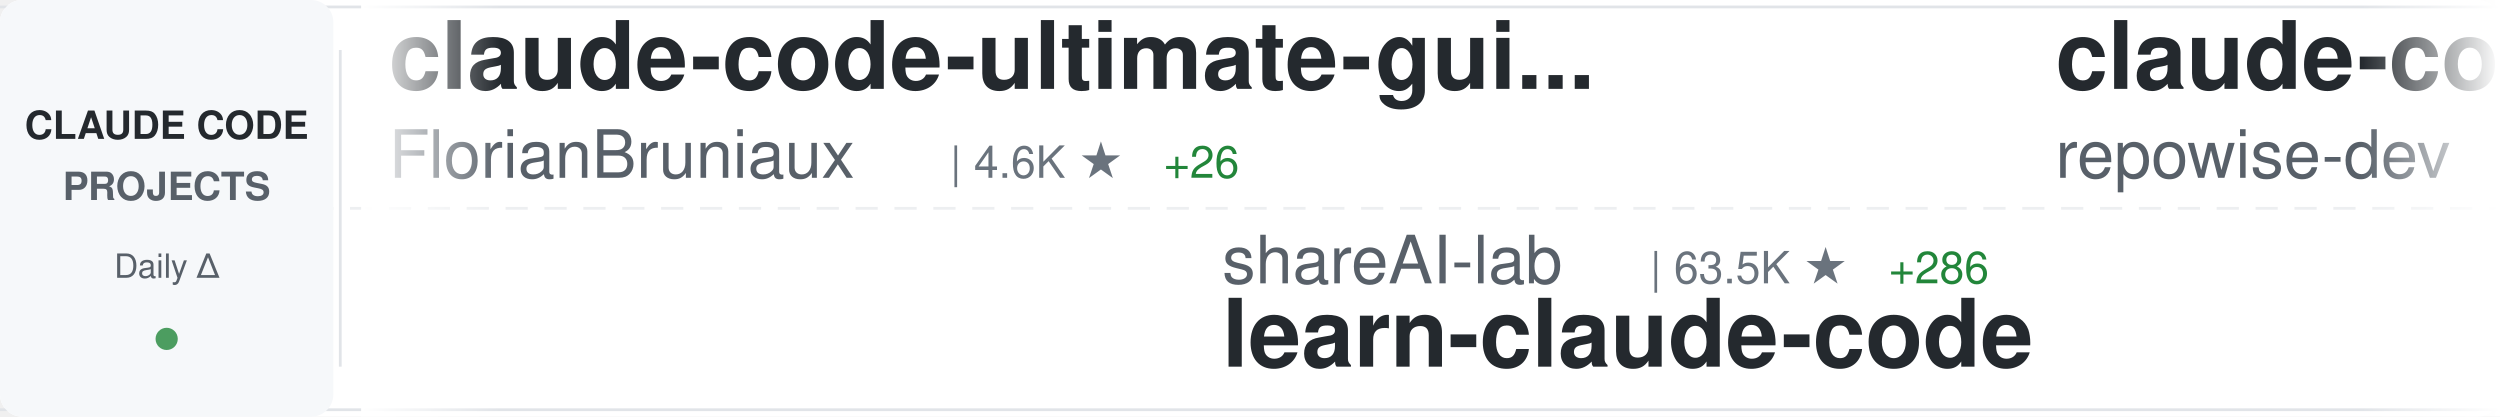
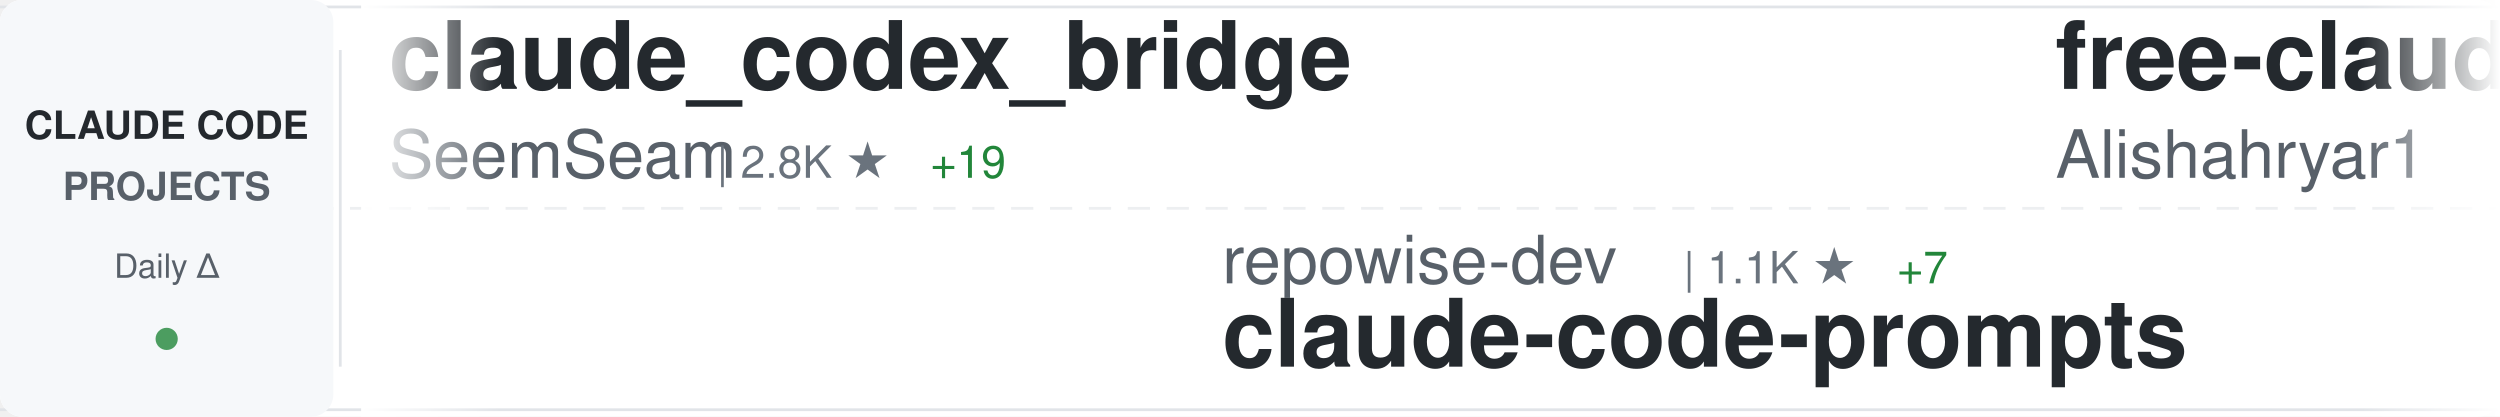
<svg xmlns="http://www.w3.org/2000/svg" width="900" height="150">
  <defs>
    <linearGradient id="awesomeLeftFade" x1="0%" y1="0%" x2="100%" y2="0%">
      <stop offset="0%" style="stop-color:#ffffff;stop-opacity:1" />
      <stop offset="100%" style="stop-color:#ffffff;stop-opacity:0" />
    </linearGradient>
    <linearGradient id="awesomeRightFade" x1="0%" y1="0%" x2="100%" y2="0%">
      <stop offset="0%" style="stop-color:#ffffff;stop-opacity:0" />
      <stop offset="100%" style="stop-color:#ffffff;stop-opacity:1" />
    </linearGradient>
  </defs>
  <rect width="900" height="150" fill="#ffffff" rx="8" />
  <rect x="0" y="2" width="900" height="1" fill="#e1e4e8" />
  <rect x="0" y="147" width="900" height="1" fill="#e1e4e8" />
  <line x1="0" y1="75" x2="900" y2="75" stroke="#e1e4e8" stroke-width="1" stroke-dasharray="8 6" opacity="0.6" />
  <rect x="0" y="0" width="120" height="150" fill="#f6f8fa" rx="8" />
  <text x="60" y="50" font-family="-apple-system, BlinkMacSystemFont, 'Segoe UI', Helvetica, Arial, sans-serif" font-size="14" font-weight="600" fill="#24292e" text-anchor="middle">CLAUDE CODE</text>
  <text x="60" y="72" font-family="-apple-system, BlinkMacSystemFont, 'Segoe UI', Helvetica, Arial, sans-serif" font-size="14" font-weight="600" fill="#586069" text-anchor="middle">PROJECTS</text>
  <text x="60" y="100" font-family="-apple-system, BlinkMacSystemFont, 'Segoe UI', Helvetica, Arial, sans-serif" font-size="12" font-weight="500" fill="#586069" text-anchor="middle">Daily Δ</text>
  <circle cx="60" cy="122" r="4" fill="#22863a" opacity="0.8" />
  <rect x="122" y="18" width="1" height="114" fill="#e1e4e8" />
  <clipPath id="awesomeTickerClip">
    <rect x="130" y="0" width="770" height="150" />
  </clipPath>
  <g clip-path="url(#awesomeTickerClip)">
    <g id="awesomeTickerItems">
      <animateTransform attributeName="transform" attributeType="XML" type="translate" from="0 0" to="-3000 0" dur="54s" repeatCount="indefinite" />
      <g transform="translate(0, 0)">
-         <text x="140" y="32" font-family="-apple-system, BlinkMacSystemFont, 'Segoe UI', Helvetica, Arial, sans-serif" font-size="34" font-weight="600" fill="#24292e">claude-code-ultimate-gui...</text>
-         <text x="140" y="64" font-family="-apple-system, BlinkMacSystemFont, 'Segoe UI', Helvetica, Arial, sans-serif" font-size="24" font-weight="400" fill="#586069">FlorianBruniaux</text>
-         <text x="342" y="64" font-family="-apple-system, BlinkMacSystemFont, 'Segoe UI', Helvetica, Arial, sans-serif" font-size="16" font-weight="500" fill="#6a737d">| 4.6K ★</text>
-         <text x="419" y="64" font-family="-apple-system, BlinkMacSystemFont, 'Segoe UI', Helvetica, Arial, sans-serif" font-size="16" font-weight="500" fill="#22863a"> +26</text>
-       </g>
-       <g transform="translate(300, 0)">
-         <text x="140" y="102" font-family="-apple-system, BlinkMacSystemFont, 'Segoe UI', Helvetica, Arial, sans-serif" font-size="24" font-weight="400" fill="#586069">shareAI-lab</text>
-         <text x="294" y="102" font-family="-apple-system, BlinkMacSystemFont, 'Segoe UI', Helvetica, Arial, sans-serif" font-size="16" font-weight="500" fill="#6a737d">| 63.5K ★</text>
-         <text x="380" y="102" font-family="-apple-system, BlinkMacSystemFont, 'Segoe UI', Helvetica, Arial, sans-serif" font-size="16" font-weight="500" fill="#22863a"> +286</text>
-         <text x="140" y="132" font-family="-apple-system, BlinkMacSystemFont, 'Segoe UI', Helvetica, Arial, sans-serif" font-size="34" font-weight="600" fill="#24292e">learn-claude-code</text>
-       </g>
-       <g transform="translate(600, 0)">
-         <text x="140" y="32" font-family="-apple-system, BlinkMacSystemFont, 'Segoe UI', Helvetica, Arial, sans-serif" font-size="34" font-weight="600" fill="#24292e">claude-code-prompts</text>
-         <text x="140" y="64" font-family="-apple-system, BlinkMacSystemFont, 'Segoe UI', Helvetica, Arial, sans-serif" font-size="24" font-weight="400" fill="#586069">repowise-dev</text>
-         <text x="306" y="64" font-family="-apple-system, BlinkMacSystemFont, 'Segoe UI', Helvetica, Arial, sans-serif" font-size="16" font-weight="500" fill="#6a737d">| 1.1K ★</text>
-         <text x="383" y="64" font-family="-apple-system, BlinkMacSystemFont, 'Segoe UI', Helvetica, Arial, sans-serif" font-size="16" font-weight="500" fill="#22863a"> +5</text>
-       </g>
-       <g transform="translate(900, 0)">
-         <text x="140" y="102" font-family="-apple-system, BlinkMacSystemFont, 'Segoe UI', Helvetica, Arial, sans-serif" font-size="24" font-weight="400" fill="#586069">luongnv89</text>
-         <text x="270" y="102" font-family="-apple-system, BlinkMacSystemFont, 'Segoe UI', Helvetica, Arial, sans-serif" font-size="16" font-weight="500" fill="#6a737d">| 34.5K ★</text>
-         <text x="356" y="102" font-family="-apple-system, BlinkMacSystemFont, 'Segoe UI', Helvetica, Arial, sans-serif" font-size="16" font-weight="500" fill="#22863a"> +90</text>
-         <text x="140" y="132" font-family="-apple-system, BlinkMacSystemFont, 'Segoe UI', Helvetica, Arial, sans-serif" font-size="34" font-weight="600" fill="#24292e">claude-howto</text>
-       </g>
-       <g transform="translate(1200, 0)">
        <text x="140" y="32" font-family="-apple-system, BlinkMacSystemFont, 'Segoe UI', Helvetica, Arial, sans-serif" font-size="34" font-weight="600" fill="#24292e">claude_codex_bridge</text>
        <text x="140" y="64" font-family="-apple-system, BlinkMacSystemFont, 'Segoe UI', Helvetica, Arial, sans-serif" font-size="24" font-weight="400" fill="#586069">SeemSeam</text>
        <text x="258" y="64" font-family="-apple-system, BlinkMacSystemFont, 'Segoe UI', Helvetica, Arial, sans-serif" font-size="16" font-weight="500" fill="#6a737d">| 2.8K ★</text>
-         <text x="335" y="64" font-family="-apple-system, BlinkMacSystemFont, 'Segoe UI', Helvetica, Arial, sans-serif" font-size="16" font-weight="500" fill="#22863a"> +17</text>
+         <text x="335" y="64" font-family="-apple-system, BlinkMacSystemFont, 'Segoe UI', Helvetica, Arial, sans-serif" font-size="16" font-weight="500" fill="#22863a"> +19</text>
+       </g>
+       <g transform="translate(300, 0)">
+         <text x="140" y="102" font-family="-apple-system, BlinkMacSystemFont, 'Segoe UI', Helvetica, Arial, sans-serif" font-size="24" font-weight="400" fill="#586069">repowise-dev</text>
+         <text x="306" y="102" font-family="-apple-system, BlinkMacSystemFont, 'Segoe UI', Helvetica, Arial, sans-serif" font-size="16" font-weight="500" fill="#6a737d">| 1.1K ★</text>
+         <text x="383" y="102" font-family="-apple-system, BlinkMacSystemFont, 'Segoe UI', Helvetica, Arial, sans-serif" font-size="16" font-weight="500" fill="#22863a"> +7</text>
+         <text x="140" y="132" font-family="-apple-system, BlinkMacSystemFont, 'Segoe UI', Helvetica, Arial, sans-serif" font-size="34" font-weight="600" fill="#24292e">claude-code-prompts</text>
+       </g>
+       <g transform="translate(600, 0)">
+         <text x="140" y="32" font-family="-apple-system, BlinkMacSystemFont, 'Segoe UI', Helvetica, Arial, sans-serif" font-size="34" font-weight="600" fill="#24292e">free-claude-code</text>
+         <text x="140" y="64" font-family="-apple-system, BlinkMacSystemFont, 'Segoe UI', Helvetica, Arial, sans-serif" font-size="24" font-weight="400" fill="#586069">Alishahryar1</text>
+         <text x="306" y="64" font-family="-apple-system, BlinkMacSystemFont, 'Segoe UI', Helvetica, Arial, sans-serif" font-size="16" font-weight="500" fill="#6a737d">| 30.7K ★</text>
+         <text x="392" y="64" font-family="-apple-system, BlinkMacSystemFont, 'Segoe UI', Helvetica, Arial, sans-serif" font-size="16" font-weight="500" fill="#22863a"> +300</text>
+       </g>
+       <g transform="translate(900, 0)">
+         <text x="140" y="102" font-family="-apple-system, BlinkMacSystemFont, 'Segoe UI', Helvetica, Arial, sans-serif" font-size="24" font-weight="400" fill="#586069">Yuyz0112</text>
+         <text x="258" y="102" font-family="-apple-system, BlinkMacSystemFont, 'Segoe UI', Helvetica, Arial, sans-serif" font-size="16" font-weight="500" fill="#6a737d">| 2.4K ★</text>
+         <text x="140" y="132" font-family="-apple-system, BlinkMacSystemFont, 'Segoe UI', Helvetica, Arial, sans-serif" font-size="34" font-weight="600" fill="#24292e">claude-code-reverse</text>
+       </g>
+       <g transform="translate(1200, 0)">
+         <text x="140" y="32" font-family="-apple-system, BlinkMacSystemFont, 'Segoe UI', Helvetica, Arial, sans-serif" font-size="34" font-weight="600" fill="#24292e">ECC</text>
+         <text x="140" y="64" font-family="-apple-system, BlinkMacSystemFont, 'Segoe UI', Helvetica, Arial, sans-serif" font-size="24" font-weight="400" fill="#586069">affaan-m</text>
+         <text x="258" y="64" font-family="-apple-system, BlinkMacSystemFont, 'Segoe UI', Helvetica, Arial, sans-serif" font-size="16" font-weight="500" fill="#6a737d">| 198.1K ★</text>
+         <text x="353" y="64" font-family="-apple-system, BlinkMacSystemFont, 'Segoe UI', Helvetica, Arial, sans-serif" font-size="16" font-weight="500" fill="#22863a"> +1.4K</text>
      </g>
      <g transform="translate(1500, 0)">
-         <text x="140" y="102" font-family="-apple-system, BlinkMacSystemFont, 'Segoe UI', Helvetica, Arial, sans-serif" font-size="24" font-weight="400" fill="#586069">Hyper66666</text>
-         <text x="282" y="102" font-family="-apple-system, BlinkMacSystemFont, 'Segoe UI', Helvetica, Arial, sans-serif" font-size="16" font-weight="500" fill="#6a737d">| 215 ★</text>
-         <text x="140" y="132" font-family="-apple-system, BlinkMacSystemFont, 'Segoe UI', Helvetica, Arial, sans-serif" font-size="34" font-weight="600" fill="#24292e">claude-code-sourcemap</text>
+         <text x="140" y="102" font-family="-apple-system, BlinkMacSystemFont, 'Segoe UI', Helvetica, Arial, sans-serif" font-size="24" font-weight="400" fill="#586069">lintsinghua</text>
+         <text x="294" y="102" font-family="-apple-system, BlinkMacSystemFont, 'Segoe UI', Helvetica, Arial, sans-serif" font-size="16" font-weight="500" fill="#6a737d">| 3.5K ★</text>
+         <text x="371" y="102" font-family="-apple-system, BlinkMacSystemFont, 'Segoe UI', Helvetica, Arial, sans-serif" font-size="16" font-weight="500" fill="#22863a"> +17</text>
+         <text x="140" y="132" font-family="-apple-system, BlinkMacSystemFont, 'Segoe UI', Helvetica, Arial, sans-serif" font-size="34" font-weight="600" fill="#24292e">claude-code-book</text>
      </g>
      <g transform="translate(1800, 0)">
-         <text x="140" y="32" font-family="-apple-system, BlinkMacSystemFont, 'Segoe UI', Helvetica, Arial, sans-serif" font-size="34" font-weight="600" fill="#24292e">how-claude-code-works</text>
-         <text x="140" y="64" font-family="-apple-system, BlinkMacSystemFont, 'Segoe UI', Helvetica, Arial, sans-serif" font-size="24" font-weight="400" fill="#586069">Windy3f3f3f3f</text>
-         <text x="318" y="64" font-family="-apple-system, BlinkMacSystemFont, 'Segoe UI', Helvetica, Arial, sans-serif" font-size="16" font-weight="500" fill="#6a737d">| 2.5K ★</text>
-         <text x="395" y="64" font-family="-apple-system, BlinkMacSystemFont, 'Segoe UI', Helvetica, Arial, sans-serif" font-size="16" font-weight="500" fill="#22863a"> +10</text>
+         <text x="140" y="32" font-family="-apple-system, BlinkMacSystemFont, 'Segoe UI', Helvetica, Arial, sans-serif" font-size="34" font-weight="600" fill="#24292e">ClaudeCodeAgents</text>
+         <text x="140" y="64" font-family="-apple-system, BlinkMacSystemFont, 'Segoe UI', Helvetica, Arial, sans-serif" font-size="24" font-weight="400" fill="#586069">darcyegb</text>
+         <text x="258" y="64" font-family="-apple-system, BlinkMacSystemFont, 'Segoe UI', Helvetica, Arial, sans-serif" font-size="16" font-weight="500" fill="#6a737d">| 705 ★</text>
+         <text x="326" y="64" font-family="-apple-system, BlinkMacSystemFont, 'Segoe UI', Helvetica, Arial, sans-serif" font-size="16" font-weight="500" fill="#22863a"> +2</text>
      </g>
      <g transform="translate(2100, 0)">
-         <text x="140" y="102" font-family="-apple-system, BlinkMacSystemFont, 'Segoe UI', Helvetica, Arial, sans-serif" font-size="24" font-weight="400" fill="#586069">ding113</text>
-         <text x="246" y="102" font-family="-apple-system, BlinkMacSystemFont, 'Segoe UI', Helvetica, Arial, sans-serif" font-size="16" font-weight="500" fill="#6a737d">| 2.9K ★</text>
-         <text x="323" y="102" font-family="-apple-system, BlinkMacSystemFont, 'Segoe UI', Helvetica, Arial, sans-serif" font-size="16" font-weight="500" fill="#22863a"> +11</text>
-         <text x="140" y="132" font-family="-apple-system, BlinkMacSystemFont, 'Segoe UI', Helvetica, Arial, sans-serif" font-size="34" font-weight="600" fill="#24292e">claude-code-hub</text>
+         <text x="140" y="102" font-family="-apple-system, BlinkMacSystemFont, 'Segoe UI', Helvetica, Arial, sans-serif" font-size="24" font-weight="400" fill="#586069">guanshan</text>
+         <text x="258" y="102" font-family="-apple-system, BlinkMacSystemFont, 'Segoe UI', Helvetica, Arial, sans-serif" font-size="16" font-weight="500" fill="#6a737d">| 60 ★</text>
+         <text x="140" y="132" font-family="-apple-system, BlinkMacSystemFont, 'Segoe UI', Helvetica, Arial, sans-serif" font-size="34" font-weight="600" fill="#24292e">ClaudeCode</text>
      </g>
      <g transform="translate(2400, 0)">
-         <text x="140" y="32" font-family="-apple-system, BlinkMacSystemFont, 'Segoe UI', Helvetica, Arial, sans-serif" font-size="34" font-weight="600" fill="#24292e">claude-skills</text>
-         <text x="140" y="64" font-family="-apple-system, BlinkMacSystemFont, 'Segoe UI', Helvetica, Arial, sans-serif" font-size="24" font-weight="400" fill="#586069">alirezarezvani</text>
-         <text x="330" y="64" font-family="-apple-system, BlinkMacSystemFont, 'Segoe UI', Helvetica, Arial, sans-serif" font-size="16" font-weight="500" fill="#6a737d">| 16.5K ★</text>
-         <text x="416" y="64" font-family="-apple-system, BlinkMacSystemFont, 'Segoe UI', Helvetica, Arial, sans-serif" font-size="16" font-weight="500" fill="#22863a"> +101</text>
+         <text x="140" y="32" font-family="-apple-system, BlinkMacSystemFont, 'Segoe UI', Helvetica, Arial, sans-serif" font-size="34" font-weight="600" fill="#24292e">awesome-claude-code-suba...</text>
+         <text x="140" y="64" font-family="-apple-system, BlinkMacSystemFont, 'Segoe UI', Helvetica, Arial, sans-serif" font-size="24" font-weight="400" fill="#586069">VoltAgent</text>
+         <text x="270" y="64" font-family="-apple-system, BlinkMacSystemFont, 'Segoe UI', Helvetica, Arial, sans-serif" font-size="16" font-weight="500" fill="#6a737d">| 20.8K ★</text>
+         <text x="356" y="64" font-family="-apple-system, BlinkMacSystemFont, 'Segoe UI', Helvetica, Arial, sans-serif" font-size="16" font-weight="500" fill="#22863a"> +67</text>
      </g>
      <g transform="translate(2700, 0)">
-         <text x="140" y="102" font-family="-apple-system, BlinkMacSystemFont, 'Segoe UI', Helvetica, Arial, sans-serif" font-size="24" font-weight="400" fill="#586069">Cranot</text>
-         <text x="234" y="102" font-family="-apple-system, BlinkMacSystemFont, 'Segoe UI', Helvetica, Arial, sans-serif" font-size="16" font-weight="500" fill="#6a737d">| 2.8K ★</text>
-         <text x="311" y="102" font-family="-apple-system, BlinkMacSystemFont, 'Segoe UI', Helvetica, Arial, sans-serif" font-size="16" font-weight="500" fill="#22863a"> +2</text>
-         <text x="140" y="132" font-family="-apple-system, BlinkMacSystemFont, 'Segoe UI', Helvetica, Arial, sans-serif" font-size="34" font-weight="600" fill="#24292e">claude-code-guide</text>
+         <text x="140" y="102" font-family="-apple-system, BlinkMacSystemFont, 'Segoe UI', Helvetica, Arial, sans-serif" font-size="24" font-weight="400" fill="#586069">disler</text>
+         <text x="234" y="102" font-family="-apple-system, BlinkMacSystemFont, 'Segoe UI', Helvetica, Arial, sans-serif" font-size="16" font-weight="500" fill="#6a737d">| 3.7K ★</text>
+         <text x="311" y="102" font-family="-apple-system, BlinkMacSystemFont, 'Segoe UI', Helvetica, Arial, sans-serif" font-size="16" font-weight="500" fill="#22863a"> +1</text>
+         <text x="140" y="132" font-family="-apple-system, BlinkMacSystemFont, 'Segoe UI', Helvetica, Arial, sans-serif" font-size="34" font-weight="600" fill="#24292e">claude-code-hooks-master...</text>
      </g>
      <g transform="translate(3000, 0)">
-         <text x="140" y="32" font-family="-apple-system, BlinkMacSystemFont, 'Segoe UI', Helvetica, Arial, sans-serif" font-size="34" font-weight="600" fill="#24292e">claude-code-ultimate-gui...</text>
-         <text x="140" y="64" font-family="-apple-system, BlinkMacSystemFont, 'Segoe UI', Helvetica, Arial, sans-serif" font-size="24" font-weight="400" fill="#586069">FlorianBruniaux</text>
-         <text x="342" y="64" font-family="-apple-system, BlinkMacSystemFont, 'Segoe UI', Helvetica, Arial, sans-serif" font-size="16" font-weight="500" fill="#6a737d">| 4.6K ★</text>
-         <text x="419" y="64" font-family="-apple-system, BlinkMacSystemFont, 'Segoe UI', Helvetica, Arial, sans-serif" font-size="16" font-weight="500" fill="#22863a"> +26</text>
+         <text x="140" y="32" font-family="-apple-system, BlinkMacSystemFont, 'Segoe UI', Helvetica, Arial, sans-serif" font-size="34" font-weight="600" fill="#24292e">claude_codex_bridge</text>
+         <text x="140" y="64" font-family="-apple-system, BlinkMacSystemFont, 'Segoe UI', Helvetica, Arial, sans-serif" font-size="24" font-weight="400" fill="#586069">SeemSeam</text>
+         <text x="258" y="64" font-family="-apple-system, BlinkMacSystemFont, 'Segoe UI', Helvetica, Arial, sans-serif" font-size="16" font-weight="500" fill="#6a737d">| 2.8K ★</text>
+         <text x="335" y="64" font-family="-apple-system, BlinkMacSystemFont, 'Segoe UI', Helvetica, Arial, sans-serif" font-size="16" font-weight="500" fill="#22863a"> +19</text>
      </g>
      <g transform="translate(3300, 0)">
-         <text x="140" y="102" font-family="-apple-system, BlinkMacSystemFont, 'Segoe UI', Helvetica, Arial, sans-serif" font-size="24" font-weight="400" fill="#586069">shareAI-lab</text>
-         <text x="294" y="102" font-family="-apple-system, BlinkMacSystemFont, 'Segoe UI', Helvetica, Arial, sans-serif" font-size="16" font-weight="500" fill="#6a737d">| 63.5K ★</text>
-         <text x="380" y="102" font-family="-apple-system, BlinkMacSystemFont, 'Segoe UI', Helvetica, Arial, sans-serif" font-size="16" font-weight="500" fill="#22863a"> +286</text>
-         <text x="140" y="132" font-family="-apple-system, BlinkMacSystemFont, 'Segoe UI', Helvetica, Arial, sans-serif" font-size="34" font-weight="600" fill="#24292e">learn-claude-code</text>
+         <text x="140" y="102" font-family="-apple-system, BlinkMacSystemFont, 'Segoe UI', Helvetica, Arial, sans-serif" font-size="24" font-weight="400" fill="#586069">repowise-dev</text>
+         <text x="306" y="102" font-family="-apple-system, BlinkMacSystemFont, 'Segoe UI', Helvetica, Arial, sans-serif" font-size="16" font-weight="500" fill="#6a737d">| 1.1K ★</text>
+         <text x="383" y="102" font-family="-apple-system, BlinkMacSystemFont, 'Segoe UI', Helvetica, Arial, sans-serif" font-size="16" font-weight="500" fill="#22863a"> +7</text>
+         <text x="140" y="132" font-family="-apple-system, BlinkMacSystemFont, 'Segoe UI', Helvetica, Arial, sans-serif" font-size="34" font-weight="600" fill="#24292e">claude-code-prompts</text>
      </g>
      <g transform="translate(3600, 0)">
-         <text x="140" y="32" font-family="-apple-system, BlinkMacSystemFont, 'Segoe UI', Helvetica, Arial, sans-serif" font-size="34" font-weight="600" fill="#24292e">claude-code-prompts</text>
-         <text x="140" y="64" font-family="-apple-system, BlinkMacSystemFont, 'Segoe UI', Helvetica, Arial, sans-serif" font-size="24" font-weight="400" fill="#586069">repowise-dev</text>
-         <text x="306" y="64" font-family="-apple-system, BlinkMacSystemFont, 'Segoe UI', Helvetica, Arial, sans-serif" font-size="16" font-weight="500" fill="#6a737d">| 1.1K ★</text>
-         <text x="383" y="64" font-family="-apple-system, BlinkMacSystemFont, 'Segoe UI', Helvetica, Arial, sans-serif" font-size="16" font-weight="500" fill="#22863a"> +5</text>
+         <text x="140" y="32" font-family="-apple-system, BlinkMacSystemFont, 'Segoe UI', Helvetica, Arial, sans-serif" font-size="34" font-weight="600" fill="#24292e">free-claude-code</text>
+         <text x="140" y="64" font-family="-apple-system, BlinkMacSystemFont, 'Segoe UI', Helvetica, Arial, sans-serif" font-size="24" font-weight="400" fill="#586069">Alishahryar1</text>
+         <text x="306" y="64" font-family="-apple-system, BlinkMacSystemFont, 'Segoe UI', Helvetica, Arial, sans-serif" font-size="16" font-weight="500" fill="#6a737d">| 30.7K ★</text>
+         <text x="392" y="64" font-family="-apple-system, BlinkMacSystemFont, 'Segoe UI', Helvetica, Arial, sans-serif" font-size="16" font-weight="500" fill="#22863a"> +300</text>
      </g>
      <g transform="translate(3900, 0)">
-         <text x="140" y="102" font-family="-apple-system, BlinkMacSystemFont, 'Segoe UI', Helvetica, Arial, sans-serif" font-size="24" font-weight="400" fill="#586069">luongnv89</text>
-         <text x="270" y="102" font-family="-apple-system, BlinkMacSystemFont, 'Segoe UI', Helvetica, Arial, sans-serif" font-size="16" font-weight="500" fill="#6a737d">| 34.5K ★</text>
-         <text x="356" y="102" font-family="-apple-system, BlinkMacSystemFont, 'Segoe UI', Helvetica, Arial, sans-serif" font-size="16" font-weight="500" fill="#22863a"> +90</text>
-         <text x="140" y="132" font-family="-apple-system, BlinkMacSystemFont, 'Segoe UI', Helvetica, Arial, sans-serif" font-size="34" font-weight="600" fill="#24292e">claude-howto</text>
+         <text x="140" y="102" font-family="-apple-system, BlinkMacSystemFont, 'Segoe UI', Helvetica, Arial, sans-serif" font-size="24" font-weight="400" fill="#586069">Yuyz0112</text>
+         <text x="258" y="102" font-family="-apple-system, BlinkMacSystemFont, 'Segoe UI', Helvetica, Arial, sans-serif" font-size="16" font-weight="500" fill="#6a737d">| 2.4K ★</text>
+         <text x="140" y="132" font-family="-apple-system, BlinkMacSystemFont, 'Segoe UI', Helvetica, Arial, sans-serif" font-size="34" font-weight="600" fill="#24292e">claude-code-reverse</text>
      </g>
    </g>
  </g>
  <rect x="130" y="0" width="50" height="150" fill="url(#awesomeLeftFade)" />
  <rect x="850" y="0" width="50" height="150" fill="url(#awesomeRightFade)" />
</svg>
